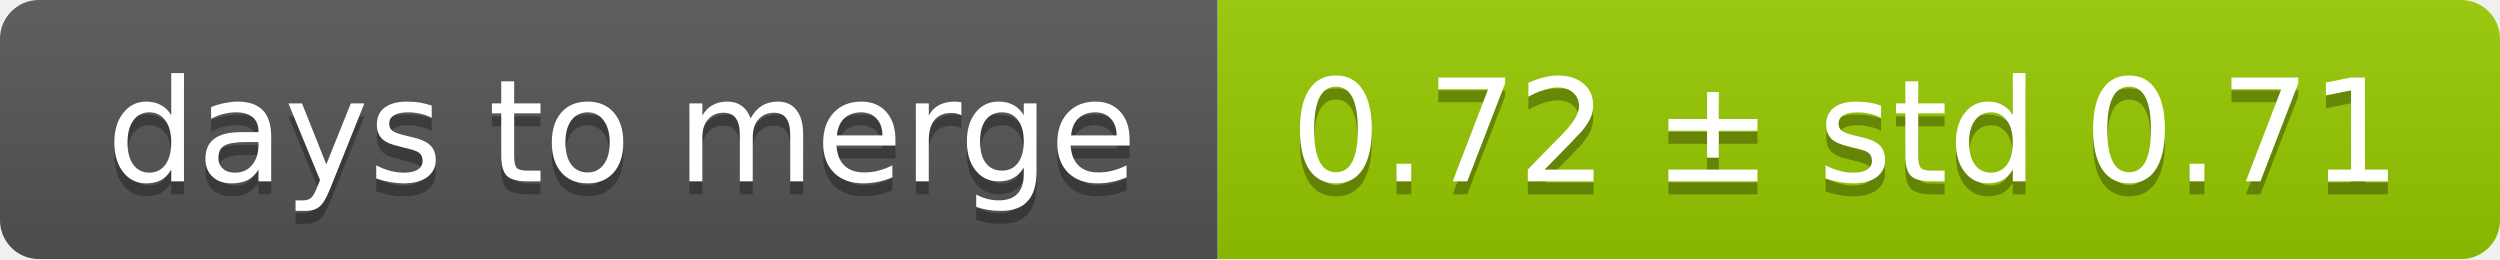
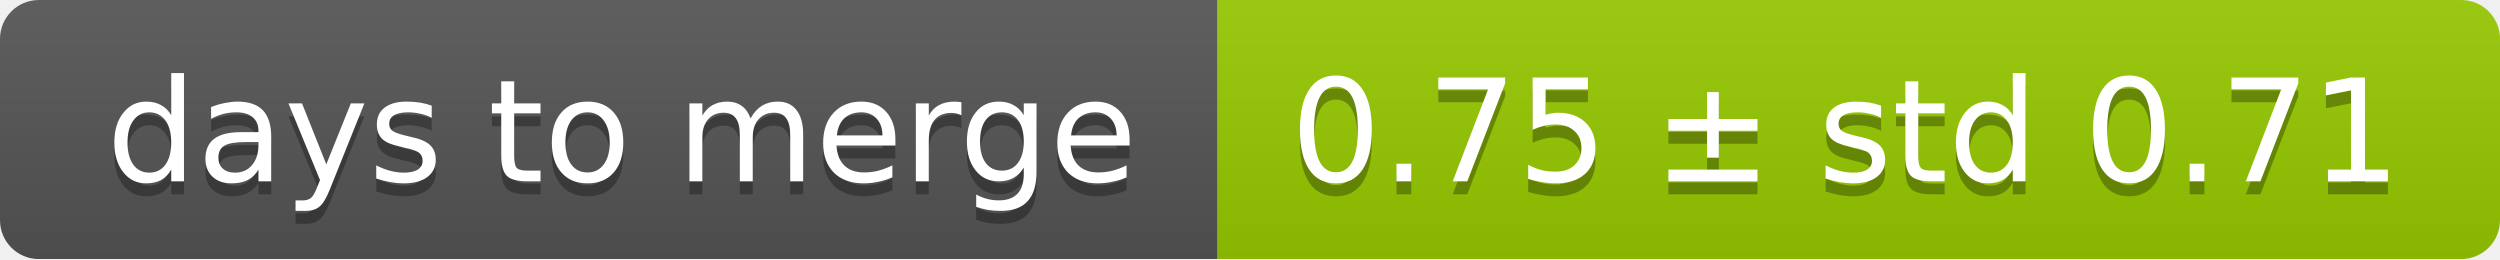
<svg xmlns="http://www.w3.org/2000/svg" width="193" height="20">
  <linearGradient id="smooth" x2="0" y2="100%">
    <stop offset="0" stop-color="#bbb" stop-opacity=".1" />
    <stop offset="1" stop-opacity=".1" />
  </linearGradient>
  <mask id="round">
    <rect width="193" height="20" rx="3" fill="#fff" />
  </mask>
  <g mask="url(#round)">
    <rect width="94" height="20" fill="#555" />
    <rect x="94" width="99" height="20" fill="#97ca00" />
    <rect width="193" height="20" fill="url(#smooth)" />
  </g>
  <g fill="#fff" text-anchor="middle" font-family="DejaVu Sans,Verdana,Geneva,sans-serif" font-size="11">
    <text x="48" y="15" fill="#010101" fill-opacity=".3">days to merge</text>
    <text x="48" y="14">days to merge</text>
-     <text x="142.5" y="15" fill="#010101" fill-opacity=".3">0.72 ± std 0.71</text>
-     <text x="142.5" y="14">0.72 ± std 0.71</text>
+     <text x="142.5" y="15" fill="#010101" fill-opacity=".3">0.75 ± std 0.71</text>
+     <text x="142.5" y="14">0.75 ± std 0.71</text>
  </g>
</svg>
